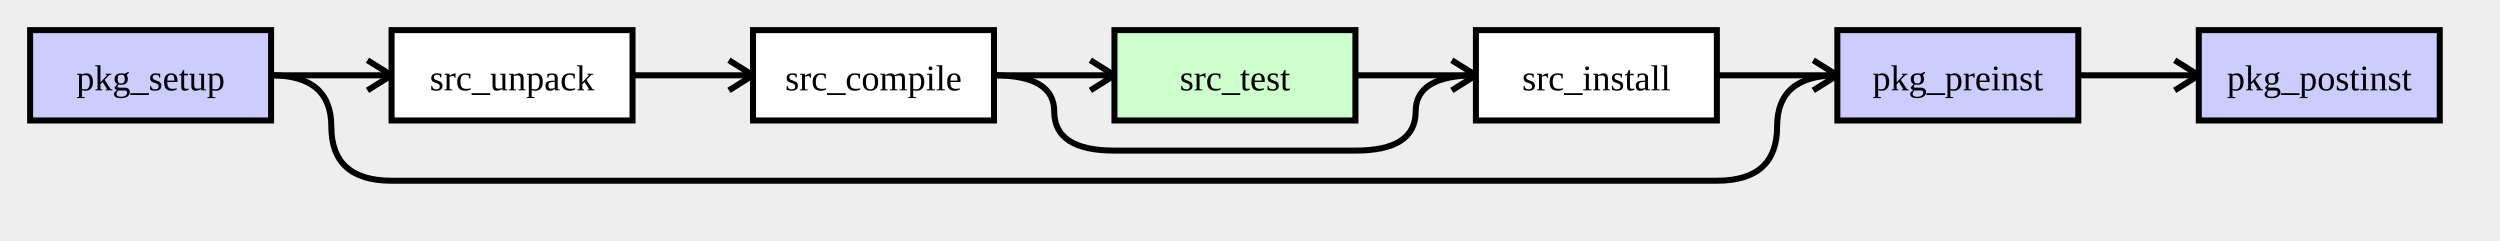
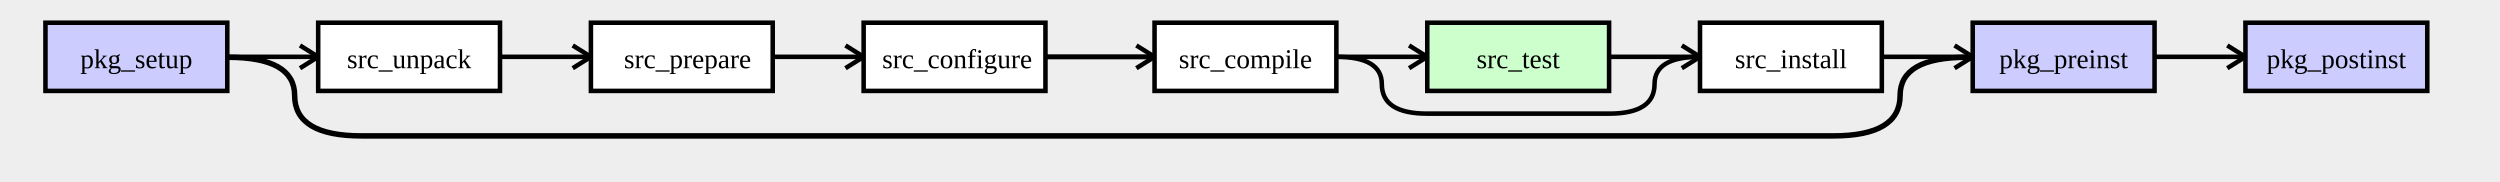
- <svg xmlns="http://www.w3.org/2000/svg" viewBox="0 100 830 80" width="830" height="80" version="1.1">
-   <rect x="-10" y="-10" width="1000" height="1000" fill="#eeeeee" id="background" />
-   <rect x="10" y="110" width="80" height="30" fill="#ccccff" stroke="black" stroke-width="2" />
-   <text style="text-anchor: middle;" x="50" y="130">pkg_setup</text>
-   <line x1="90" y1="125" x2="130" y2="125" stroke-width="2" stroke="black" />
-   <line x1="130" y1="125" x2="122" y2="120" stroke-width="2" stroke="black" />
-   <line x1="130" y1="125" x2="122" y2="130" stroke-width="2" stroke="black" />
-   <rect x="130" y="110" width="80" height="30" fill="#ffffff" stroke="black" stroke-width="2" />
-   <text style="text-anchor: middle;" x="170" y="130">src_unpack</text>
-   <line x1="210" y1="125" x2="250" y2="125" stroke-width="2" stroke="black" />
-   <line x1="250" y1="125" x2="242" y2="120" stroke-width="2" stroke="black" />
-   <line x1="250" y1="125" x2="242" y2="130" stroke-width="2" stroke="black" />
-   <rect x="250" y="110" width="80" height="30" fill="#ffffff" stroke="black" stroke-width="2" />
-   <text style="text-anchor: middle;" x="290" y="130">src_compile</text>
-   <line x1="330" y1="125" x2="370" y2="125" stroke-width="2" stroke="black" />
-   <line x1="370" y1="125" x2="362" y2="120" stroke-width="2" stroke="black" />
-   <line x1="370" y1="125" x2="362" y2="130" stroke-width="2" stroke="black" />
-   <path d="M 330 125 Q 350 125 350 137 Q 350 150 370 150              L 450 150 Q 470 150 470 137 Q 470 125 490 125" stroke-width="2" stroke="black" fill="none" />
-   <rect x="370" y="110" width="80" height="30" fill="#ccffcc" stroke="black" stroke-width="2" />
-   <text style="text-anchor: middle;" x="410" y="130">src_test</text>
-   <line x1="450" y1="125" x2="490" y2="125" stroke-width="2" stroke="black" />
-   <line x1="490" y1="125" x2="482" y2="120" stroke-width="2" stroke="black" />
-   <line x1="490" y1="125" x2="482" y2="130" stroke-width="2" stroke="black" />
-   <rect x="490" y="110" width="80" height="30" fill="#ffffff" stroke="black" stroke-width="2" />
-   <text style="text-anchor: middle;" x="530" y="130">src_install</text>
-   <line x1="570" y1="125" x2="610" y2="125" stroke-width="2" stroke="black" />
-   <line x1="610" y1="125" x2="602" y2="120" stroke-width="2" stroke="black" />
-   <line x1="610" y1="125" x2="602" y2="130" stroke-width="2" stroke="black" />
-   <rect x="610" y="110" width="80" height="30" fill="#ccccff" stroke="black" stroke-width="2" />
-   <text style="text-anchor: middle;" x="650" y="130">pkg_preinst</text>
-   <line x1="690" y1="125" x2="730" y2="125" stroke-width="2" stroke="black" />
-   <line x1="730" y1="125" x2="722" y2="120" stroke-width="2" stroke="black" />
-   <line x1="730" y1="125" x2="722" y2="130" stroke-width="2" stroke="black" />
-   <rect x="730" y="110" width="80" height="30" fill="#ccccff" stroke="black" stroke-width="2" />
-   <text style="text-anchor: middle;" x="770" y="130">pkg_postinst</text>
-   <path d="M  90 125 Q 110 125 110 142 Q 110 160 130 160              L 570 160 Q 590 160 590 142 Q 590 125 610 125" stroke-width="2" stroke="black" fill="none" />
+ <svg xmlns="http://www.w3.org/2000/svg" version="1.0" width="1100" height="80" viewBox="0 100 830 80" id="svg2503">
+   <defs id="defs2577" />
+   <rect width="1100" height="1000" x="-135" y="-10" id="background" style="fill:#eeeeee" />
+   <line style="stroke:#000000;stroke-width:2.196" id="line2593" y2="125" x2="372.115" y1="125" x1="323.885" />
+   <rect width="80" height="30" x="-115" y="110" id="rect2508" style="fill:#ccccff;stroke:#000000;stroke-width:2" />
+   <text x="-75" y="130" id="text2510" style="text-anchor:middle">pkg_setup</text>
+   <g transform="translate(-125,0)" id="g2599">
+     <line id="line2512" y2="125" x2="130" y1="125" x1="90" style="stroke:#000000;stroke-width:2" />
+     <line id="line2514" y2="120" x2="122" y1="125" x1="130" style="stroke:#000000;stroke-width:2" />
+     <line id="line2516" y2="130" x2="122" y1="125" x1="130" style="stroke:#000000;stroke-width:2" />
+   </g>
+   <rect width="80" height="30" x="5" y="110" id="rect2518" style="fill:#ffffff;stroke:#000000;stroke-width:2" />
+   <text x="45" y="130" id="text2520" style="text-anchor:middle">src_unpack</text>
+   <line x1="373" y1="125" x2="365" y2="120" id="line2524" style="stroke:#000000;stroke-width:2" />
+   <line x1="373" y1="125" x2="365" y2="130" id="line2526" style="stroke:#000000;stroke-width:2" />
+   <rect width="80" height="30" x="373" y="110" id="rect2528" style="fill:#ffffff;stroke:#000000;stroke-width:2" />
+   <text x="413" y="130" id="text2530" style="text-anchor:middle">src_compile</text>
+   <line x1="453" y1="125" x2="493" y2="125" id="line2532" style="stroke:#000000;stroke-width:2" />
+   <line x1="493" y1="125" x2="485" y2="120" id="line2534" style="stroke:#000000;stroke-width:2" />
+   <line x1="493" y1="125" x2="485" y2="130" id="line2536" style="stroke:#000000;stroke-width:2" />
+   <path d="M 453,125 C 466.333,125 473,129 473,137 C 473,145.667 479.667,150 493,150 L 573,150 C 586.333,150 593,145.667 593,137 C 593,129 599.667,125 613,125" id="path2538" style="fill:none;stroke:#000000;stroke-width:2" />
+   <rect width="80" height="30" x="493" y="110" id="rect2540" style="fill:#ccffcc;stroke:#000000;stroke-width:2" />
+   <text x="533" y="130" id="text2542" style="text-anchor:middle">src_test</text>
+   <line x1="573" y1="125" x2="613" y2="125" id="line2544" style="stroke:#000000;stroke-width:2" />
+   <line x1="613" y1="125" x2="605" y2="120" id="line2546" style="stroke:#000000;stroke-width:2" />
+   <line x1="613" y1="125" x2="605" y2="130" id="line2548" style="stroke:#000000;stroke-width:2" />
+   <rect width="80" height="30" x="613" y="110" id="rect2550" style="fill:#ffffff;stroke:#000000;stroke-width:2" />
+   <text x="653" y="130" id="text2552" style="text-anchor:middle">src_install</text>
+   <line x1="693" y1="125" x2="733" y2="125" id="line2554" style="stroke:#000000;stroke-width:2" />
+   <line x1="733" y1="125" x2="725" y2="120" id="line2556" style="stroke:#000000;stroke-width:2" />
+   <line x1="733" y1="125" x2="725" y2="130" id="line2558" style="stroke:#000000;stroke-width:2" />
+   <rect width="80" height="30" x="733" y="110" id="rect2560" style="fill:#ccccff;stroke:#000000;stroke-width:2" />
+   <text x="773" y="130" id="text2562" style="text-anchor:middle">pkg_preinst</text>
+   <line x1="813" y1="125" x2="853" y2="125" id="line2564" style="stroke:#000000;stroke-width:2" />
+   <line x1="853" y1="125" x2="845" y2="120" id="line2566" style="stroke:#000000;stroke-width:2" />
+   <line x1="853" y1="125" x2="845" y2="130" id="line2568" style="stroke:#000000;stroke-width:2" />
+   <rect width="80" height="30" x="853" y="110" id="rect2570" style="fill:#ccccff;stroke:#000000;stroke-width:2" />
+   <text x="893" y="130" id="text2572" style="text-anchor:middle">pkg_postinst</text>
+   <path d="M -34.794,125.206 C -15.172,125.206 -5.36,130.806 -5.36,142.006 C -5.36,153.865 4.451,159.794 24.073,159.794 L 671.613,159.794 C 691.235,159.794 701.046,153.865 701.046,142.006 C 701.046,130.806 710.857,125.206 730.48,125.206" id="path2574" style="fill:none;stroke:#000000;stroke-width:2.412" />
+   <rect width="80" height="30" x="245" y="110" id="rect2583" style="fill:#ffffff;stroke:#000000;stroke-width:2" />
+   <text x="286.139" y="130" id="text2585" style="text-anchor:middle">src_configure</text>
+   <rect width="80" height="30" x="125" y="110" id="rect2587" style="fill:#ffffff;stroke:#000000;stroke-width:2" />
+   <text x="167.517" y="130" id="text2589" style="text-anchor:middle">src_prepare</text>
+   <g transform="translate(-5.000008,0)" id="g2604">
+     <line x1="90" y1="125" x2="130" y2="125" id="line2606" style="stroke:#000000;stroke-width:2" />
+     <line x1="130" y1="125" x2="122" y2="120" id="line2608" style="stroke:#000000;stroke-width:2" />
+     <line x1="130" y1="125" x2="122" y2="130" id="line2610" style="stroke:#000000;stroke-width:2" />
+   </g>
+   <g transform="translate(115,0)" id="g2612">
+     <line style="stroke:#000000;stroke-width:2" id="line2614" y2="125" x2="130" y1="125" x1="90" />
+     <line style="stroke:#000000;stroke-width:2" id="line2616" y2="120" x2="122" y1="125" x1="130" />
+     <line style="stroke:#000000;stroke-width:2" id="line2618" y2="130" x2="122" y1="125" x1="130" />
+   </g>
</svg>
